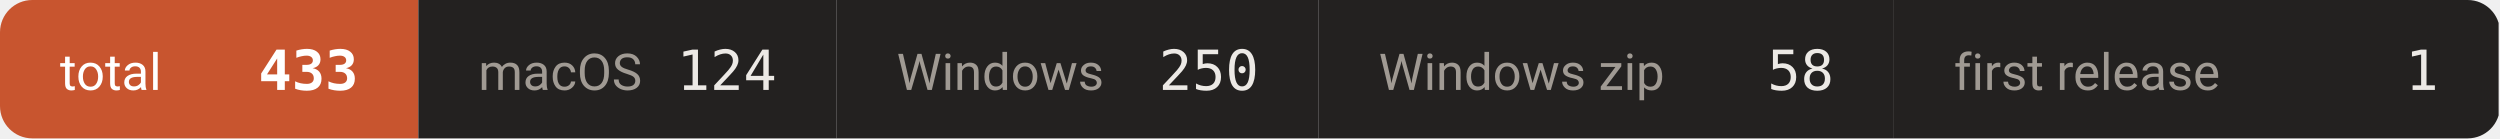
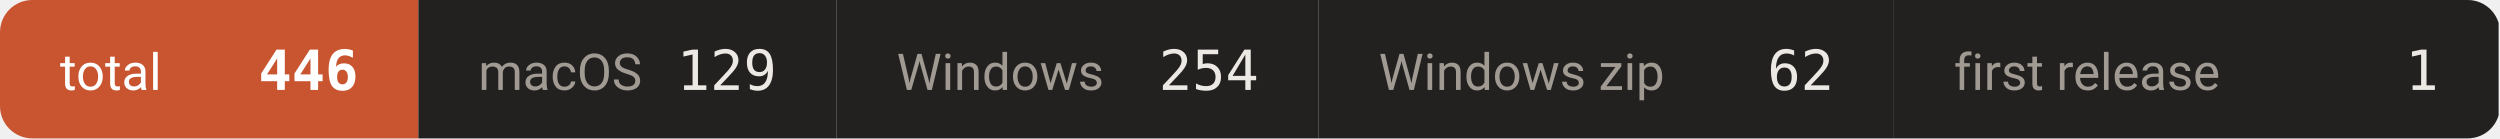
- <svg xmlns="http://www.w3.org/2000/svg" width="542" height="30" viewBox="0 0 542 30" role="img" aria-label="downloads 433">
+ <svg xmlns="http://www.w3.org/2000/svg" width="542" height="30" viewBox="0 0 542 30" role="img" aria-label="downloads 446">
  <defs>
    <clipPath id="c">
      <rect width="542" height="30" rx="7" />
    </clipPath>
  </defs>
  <g clip-path="url(#c)">
    <rect x="0.0" y="0" width="90.7" height="30" fill="#c8552f" />
    <text x="13.0" y="19.5" font-size="11" fill="#ffffff" font-family="-apple-system,BlinkMacSystemFont,'Segoe UI',Roboto,'Helvetica Neue',Arial,'Noto Sans Thai',sans-serif">total</text>
-     <text x="77.7" y="19.5" font-size="12" font-weight="600" fill="#ffffff" text-anchor="end" font-family="ui-monospace,SFMono-Regular,'SF Mono',Menlo,Consolas,monospace">433</text>
+     <text x="77.7" y="19.5" font-size="12" font-weight="600" fill="#ffffff" text-anchor="end" font-family="ui-monospace,SFMono-Regular,'SF Mono',Menlo,Consolas,monospace">446</text>
    <rect x="90.7" y="0" width="90.7" height="30" fill="#232120" />
    <text x="103.7" y="19.5" font-size="11" fill="#a09a93" font-family="-apple-system,BlinkMacSystemFont,'Segoe UI',Roboto,'Helvetica Neue',Arial,'Noto Sans Thai',sans-serif">macOS</text>
-     <text x="168.4" y="19.5" font-size="12" font-weight="500" fill="#ece9e5" text-anchor="end" font-family="ui-monospace,SFMono-Regular,'SF Mono',Menlo,Consolas,monospace">124</text>
+     <text x="168.4" y="19.5" font-size="12" font-weight="500" fill="#ece9e5" text-anchor="end" font-family="ui-monospace,SFMono-Regular,'SF Mono',Menlo,Consolas,monospace">129</text>
    <rect x="181.4" y="0" width="104.5" height="30" fill="#232120" />
    <text x="194.4" y="19.5" font-size="11" fill="#a09a93" font-family="-apple-system,BlinkMacSystemFont,'Segoe UI',Roboto,'Helvetica Neue',Arial,'Noto Sans Thai',sans-serif">Windows</text>
-     <text x="272.9" y="19.5" font-size="12" font-weight="500" fill="#ece9e5" text-anchor="end" font-family="ui-monospace,SFMono-Regular,'SF Mono',Menlo,Consolas,monospace">250</text>
+     <text x="272.9" y="19.5" font-size="12" font-weight="500" fill="#ece9e5" text-anchor="end" font-family="ui-monospace,SFMono-Regular,'SF Mono',Menlo,Consolas,monospace">254</text>
    <rect x="285.9" y="0" width="124.7" height="30" fill="#232120" />
    <text x="298.9" y="19.5" font-size="11" fill="#a09a93" font-family="-apple-system,BlinkMacSystemFont,'Segoe UI',Roboto,'Helvetica Neue',Arial,'Noto Sans Thai',sans-serif">Windows zip</text>
-     <text x="397.6" y="19.5" font-size="12" font-weight="500" fill="#ece9e5" text-anchor="end" font-family="ui-monospace,SFMono-Regular,'SF Mono',Menlo,Consolas,monospace">58</text>
+     <text x="397.6" y="19.5" font-size="12" font-weight="500" fill="#ece9e5" text-anchor="end" font-family="ui-monospace,SFMono-Regular,'SF Mono',Menlo,Consolas,monospace">62</text>
    <rect x="410.6" y="0" width="131.1" height="30" fill="#232120" />
    <text x="423.6" y="19.5" font-size="11" fill="#a09a93" font-family="-apple-system,BlinkMacSystemFont,'Segoe UI',Roboto,'Helvetica Neue',Arial,'Noto Sans Thai',sans-serif">first release</text>
    <text x="528.7" y="19.5" font-size="12" font-weight="500" fill="#ece9e5" text-anchor="end" font-family="ui-monospace,SFMono-Regular,'SF Mono',Menlo,Consolas,monospace">1</text>
  </g>
</svg>
